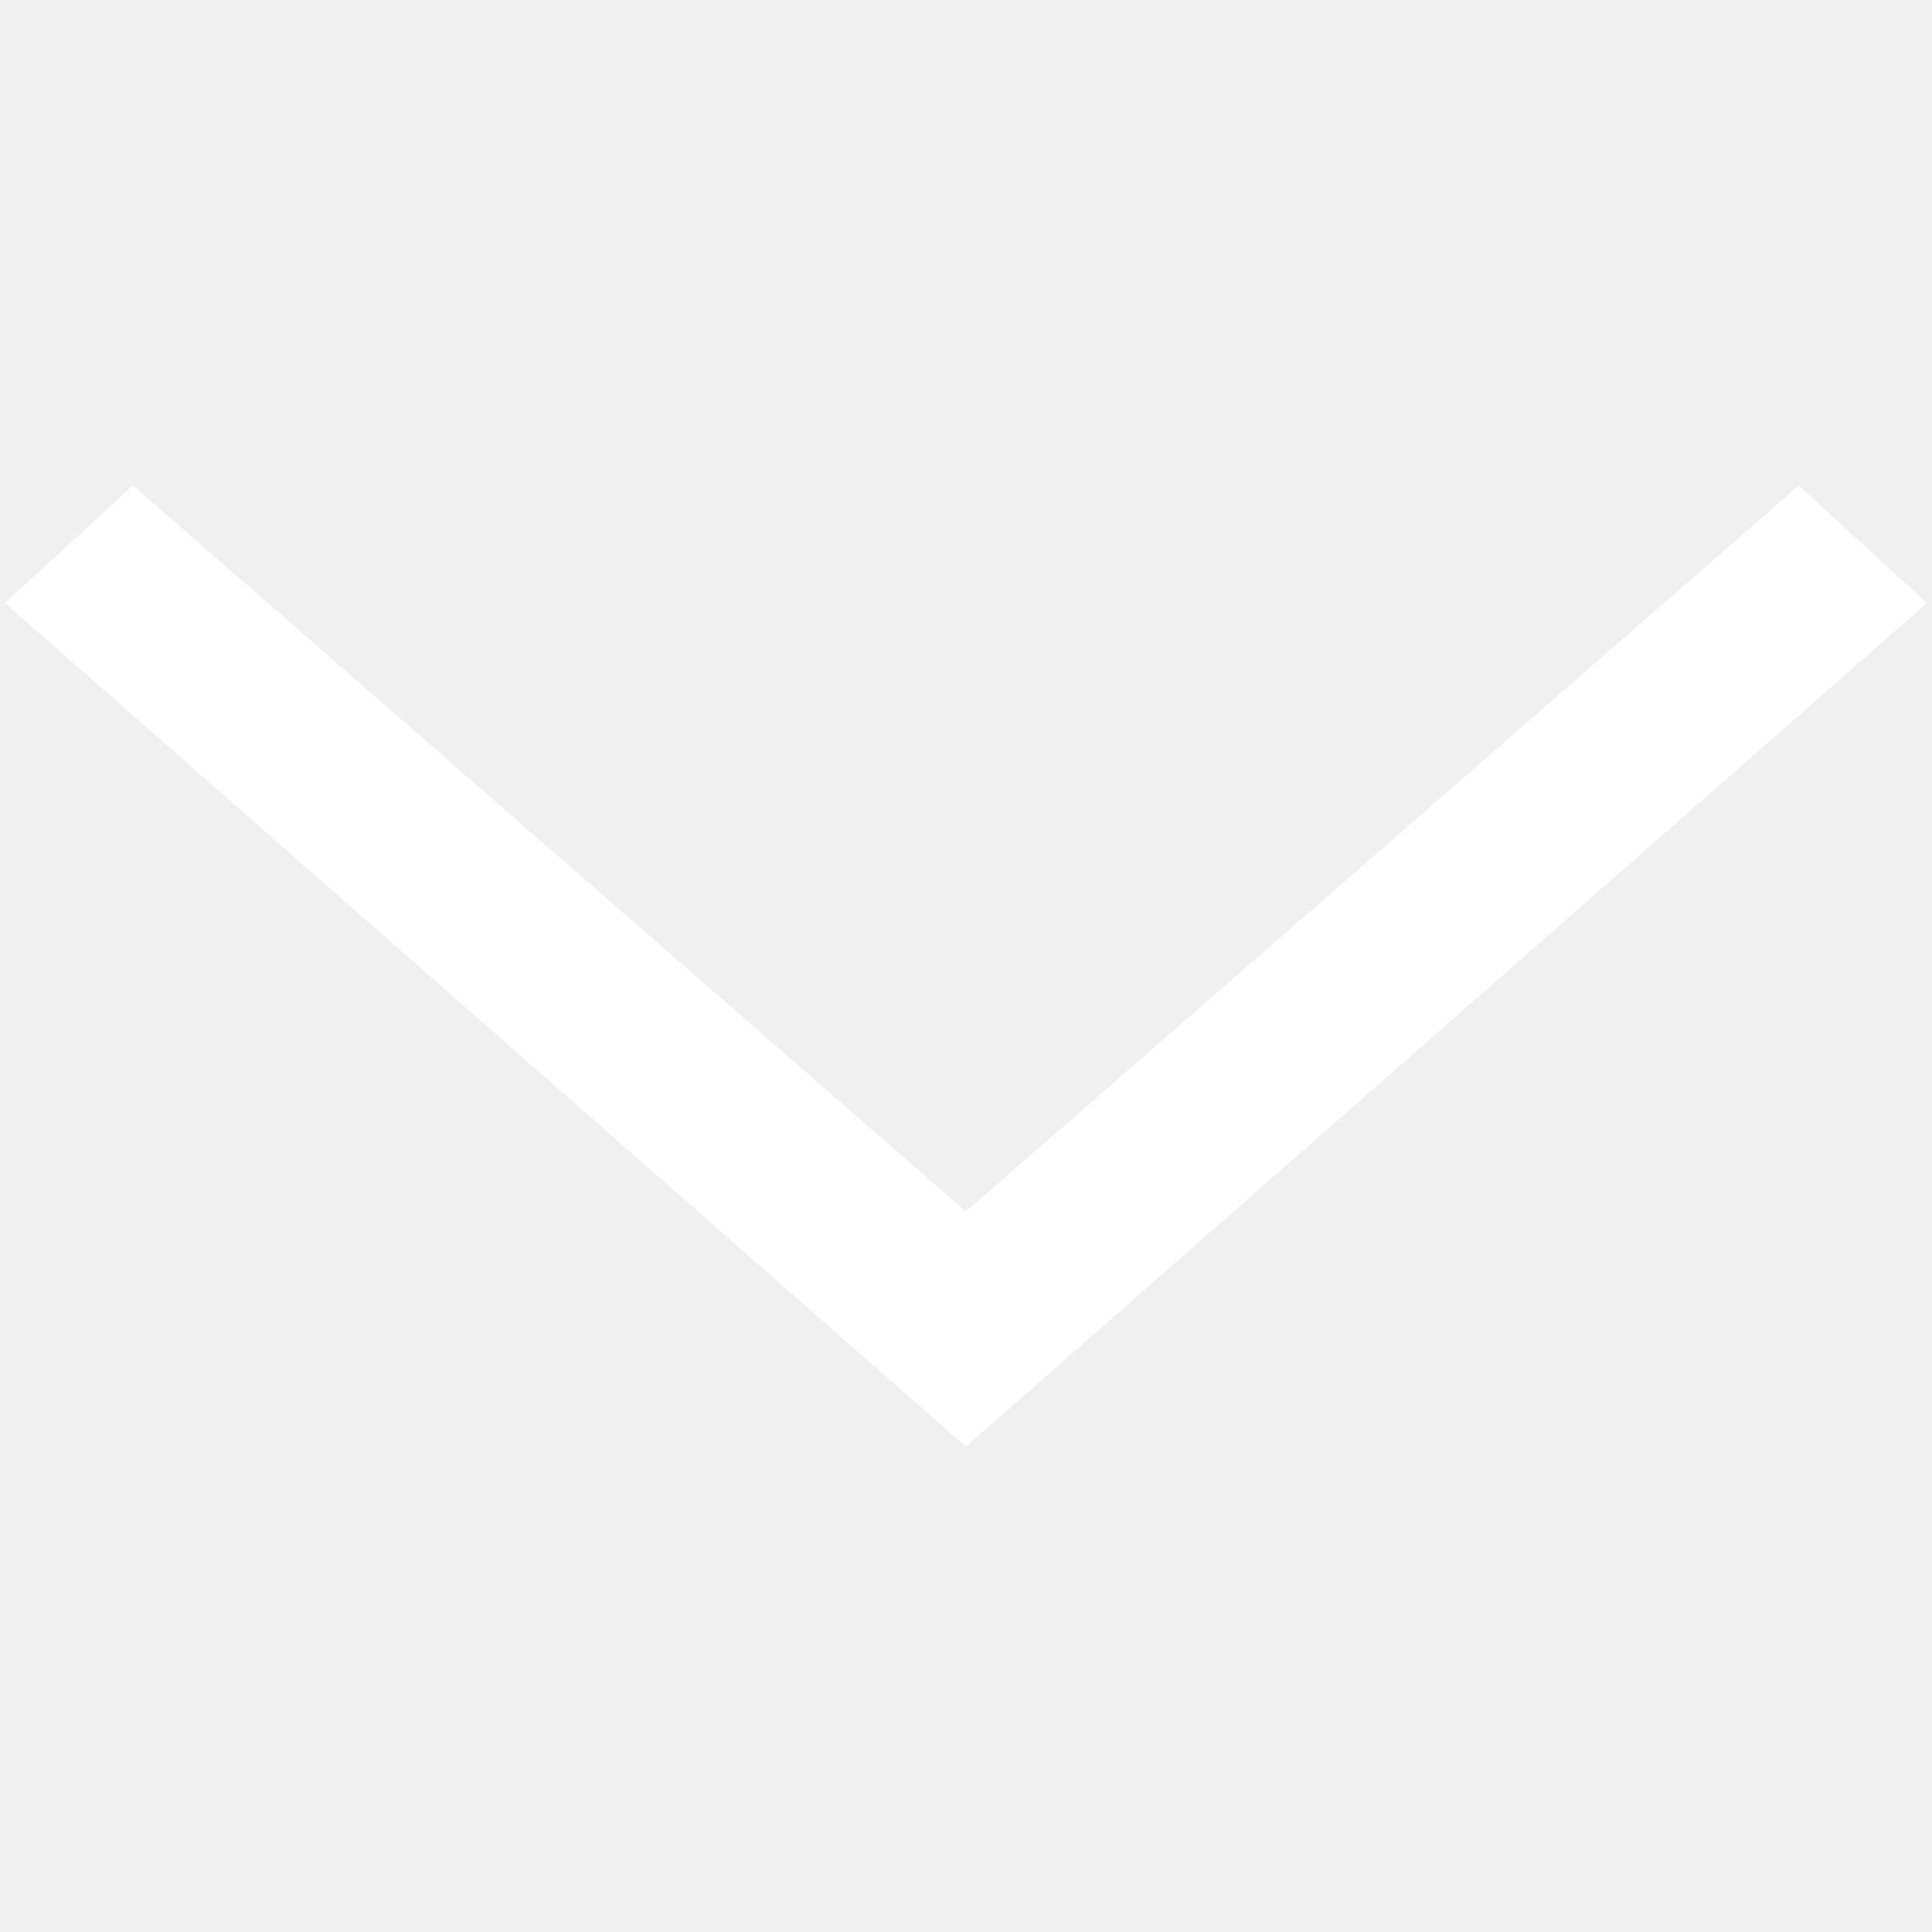
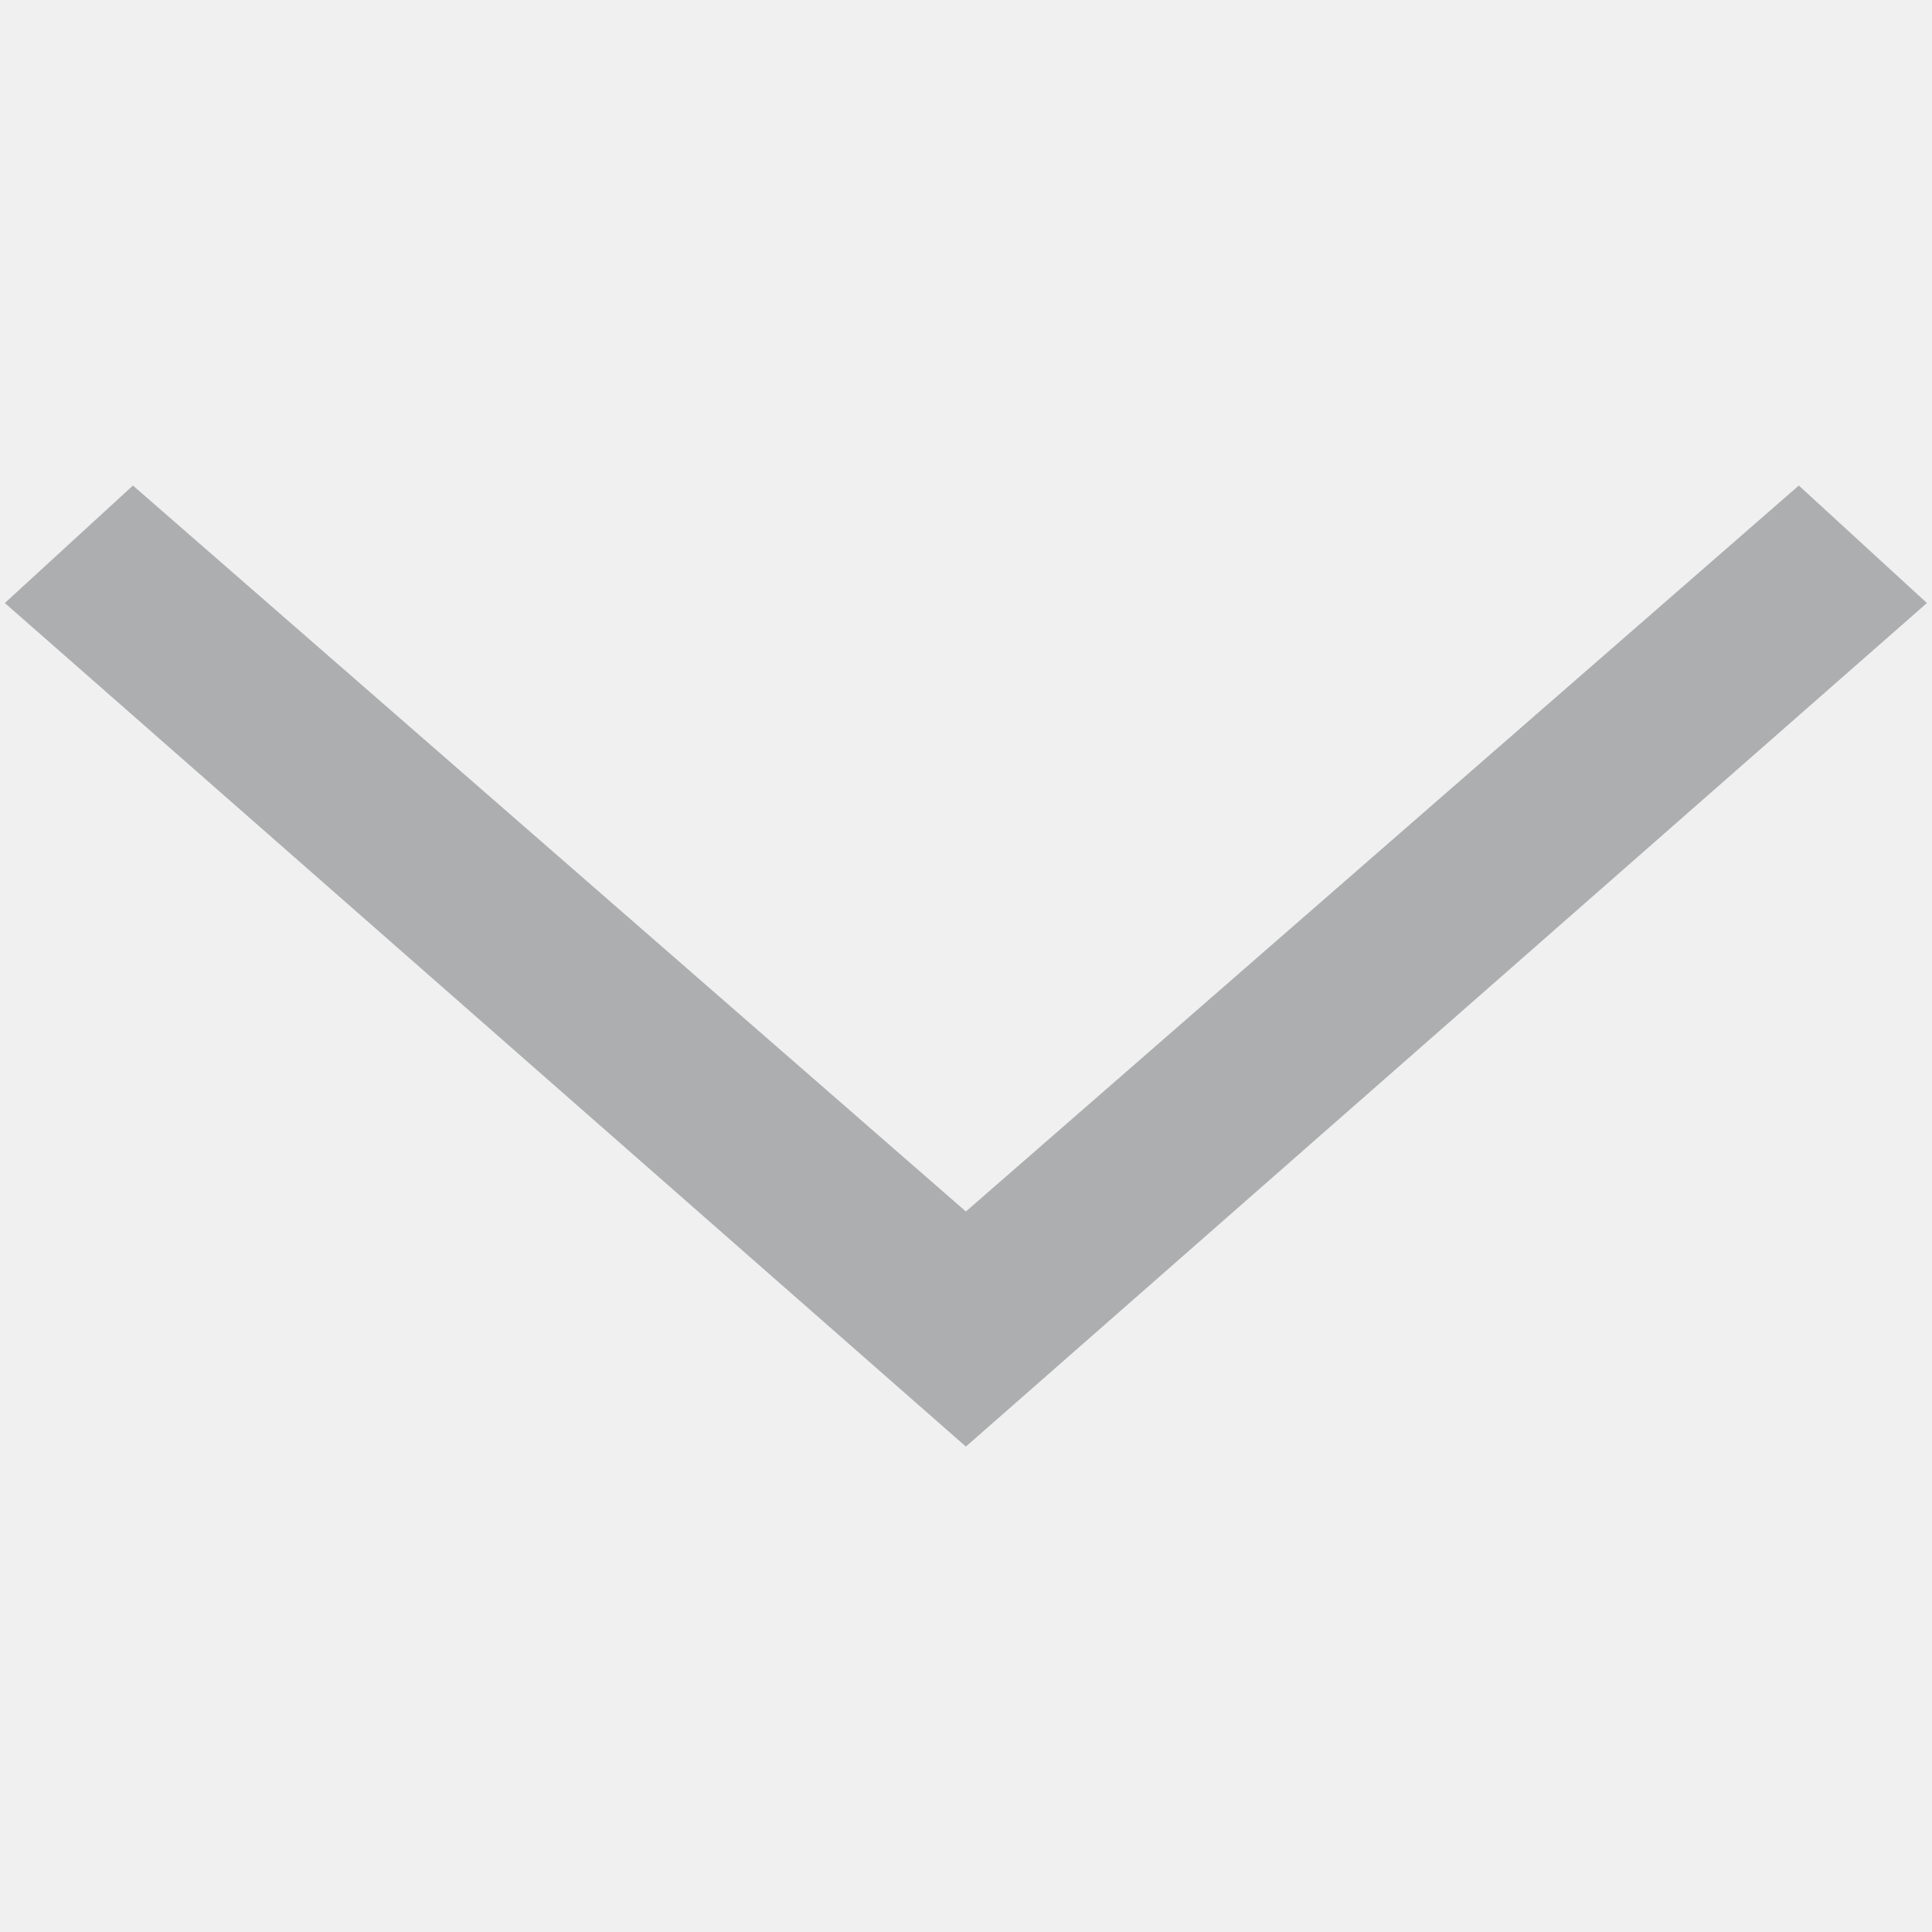
<svg xmlns="http://www.w3.org/2000/svg" viewBox="0 0 16 16">
-   <path fill="#fff" d="m8,10.034l-6.899,-6.013l-1.061,0.973l7.959,6.986l7.959,-6.986l-1.061,-0.973l-6.899,6.013z" />
+   <path fill="#adaeaf" d="m8,10.034l-6.899,-6.013l-1.061,0.973l7.959,6.986l7.959,-6.986l-1.061,-0.973l-6.899,6.013z" />
</svg>
